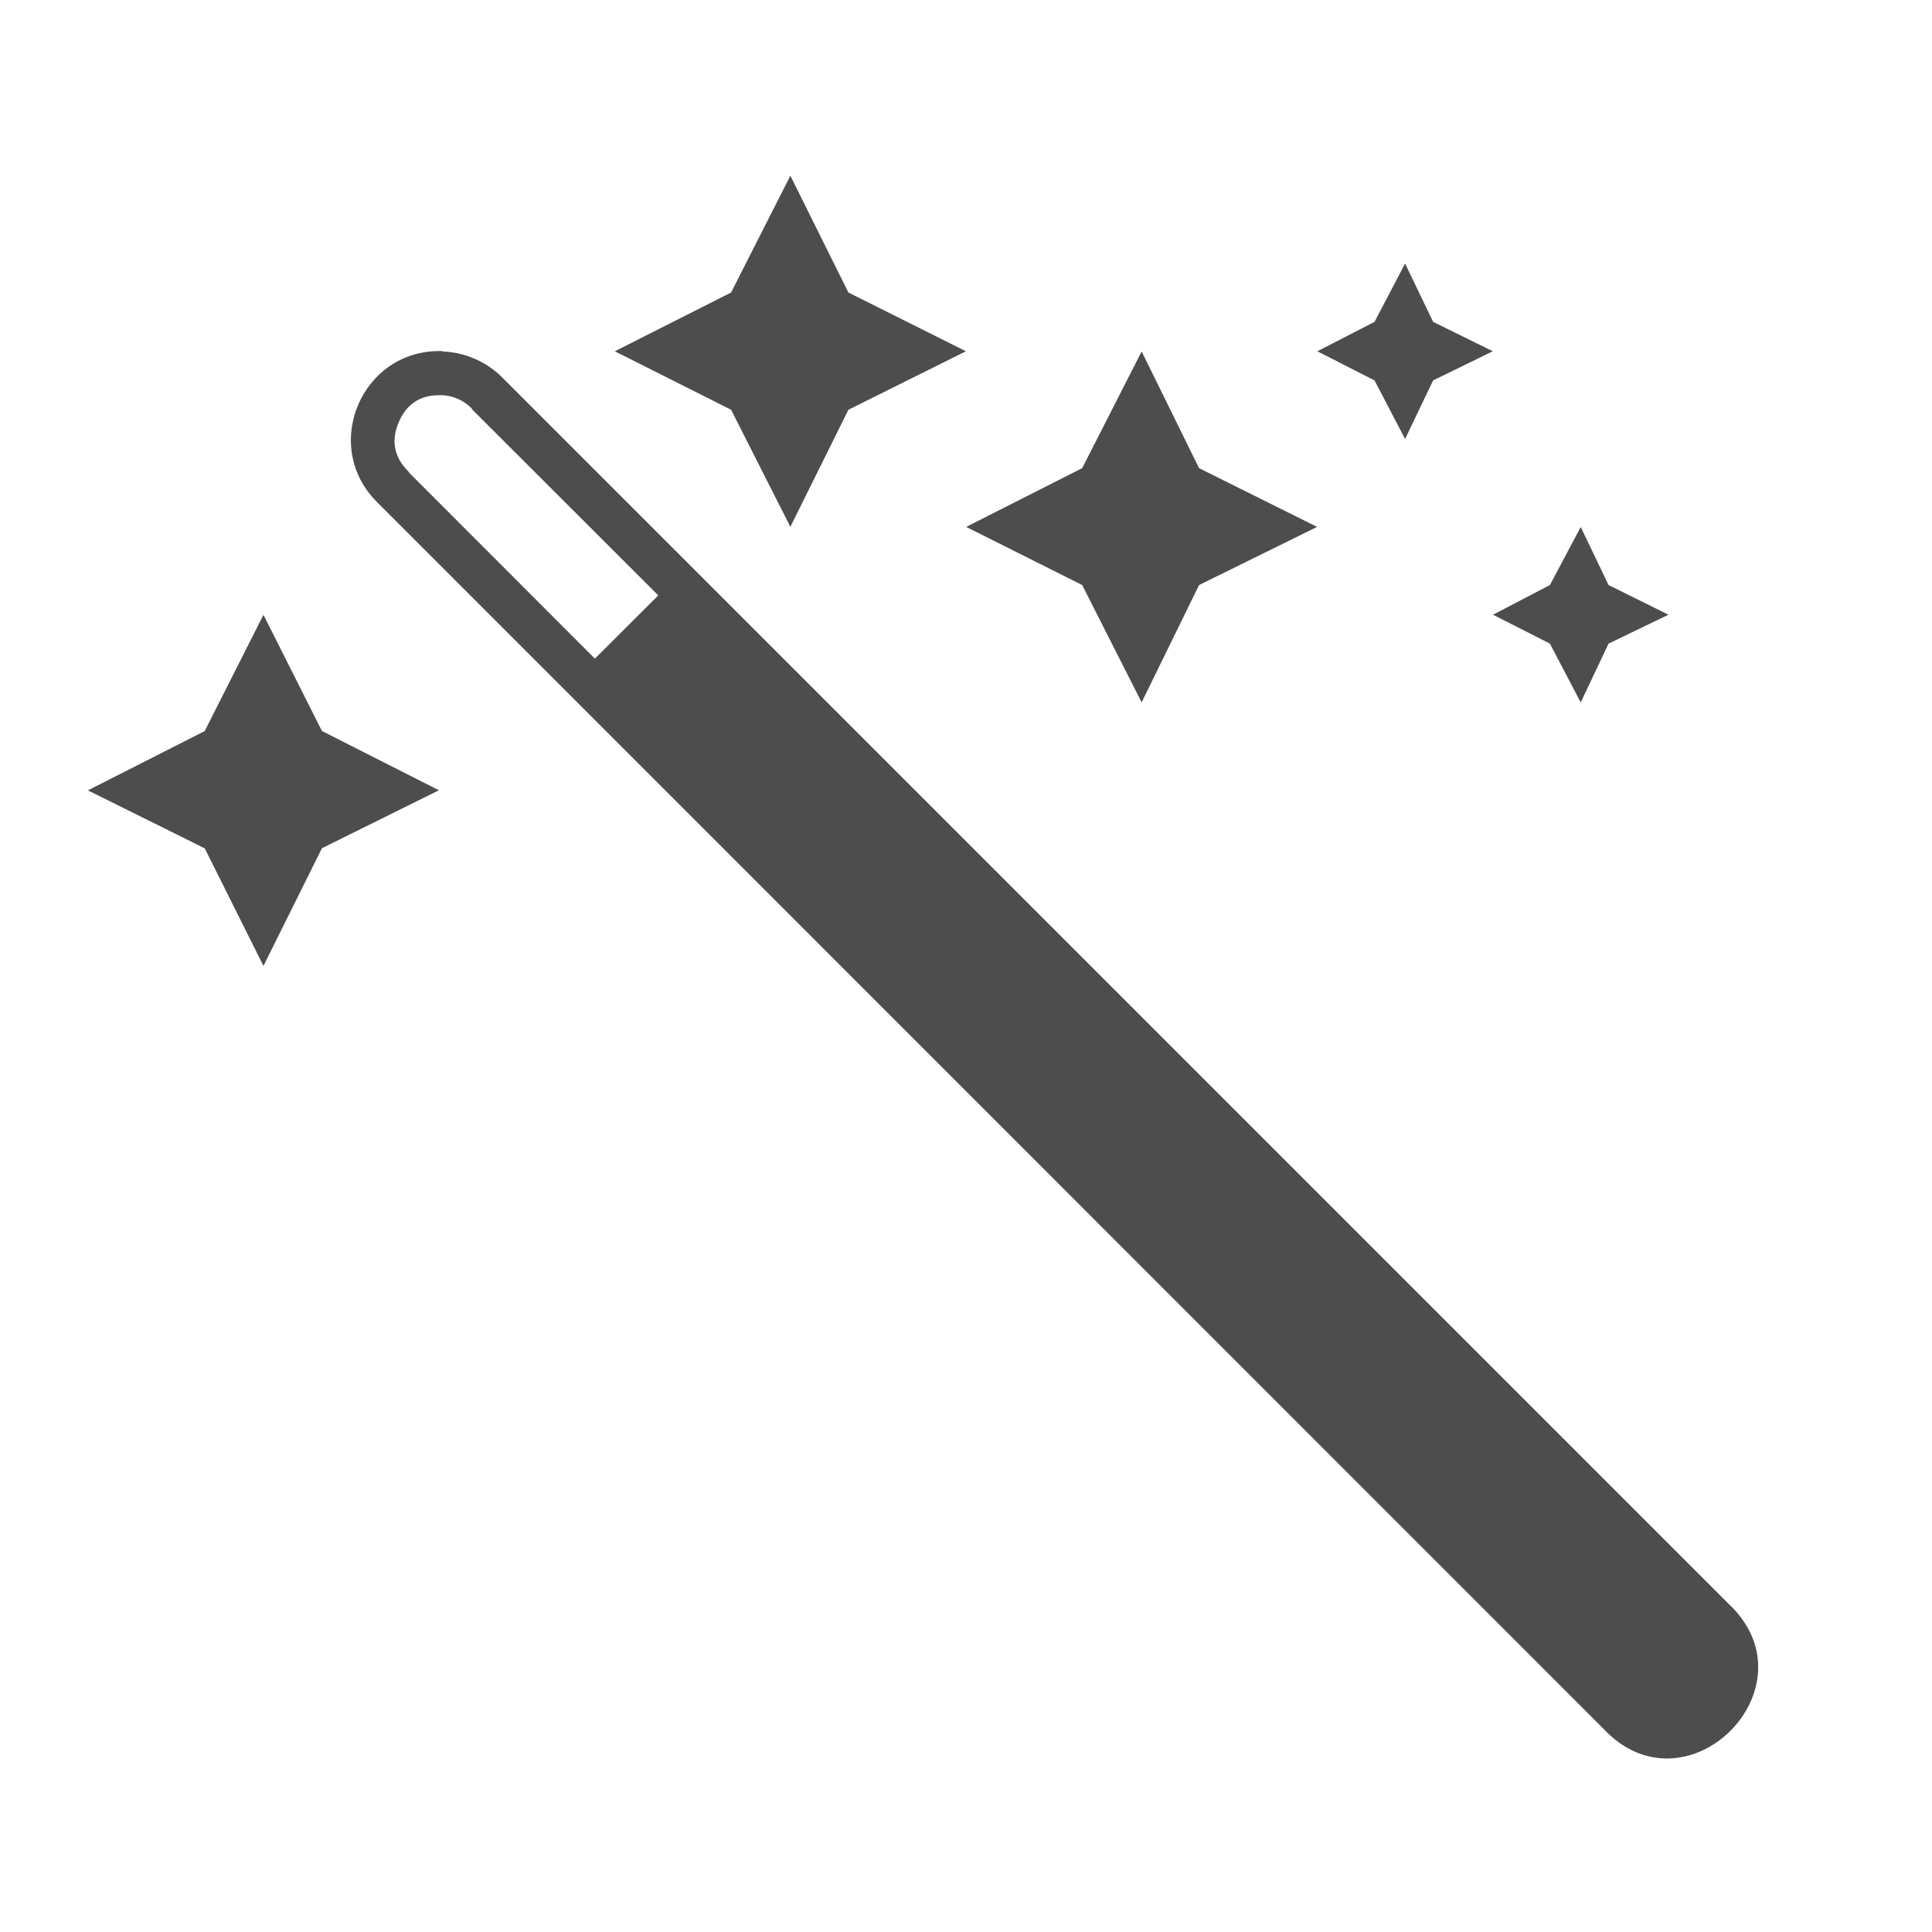
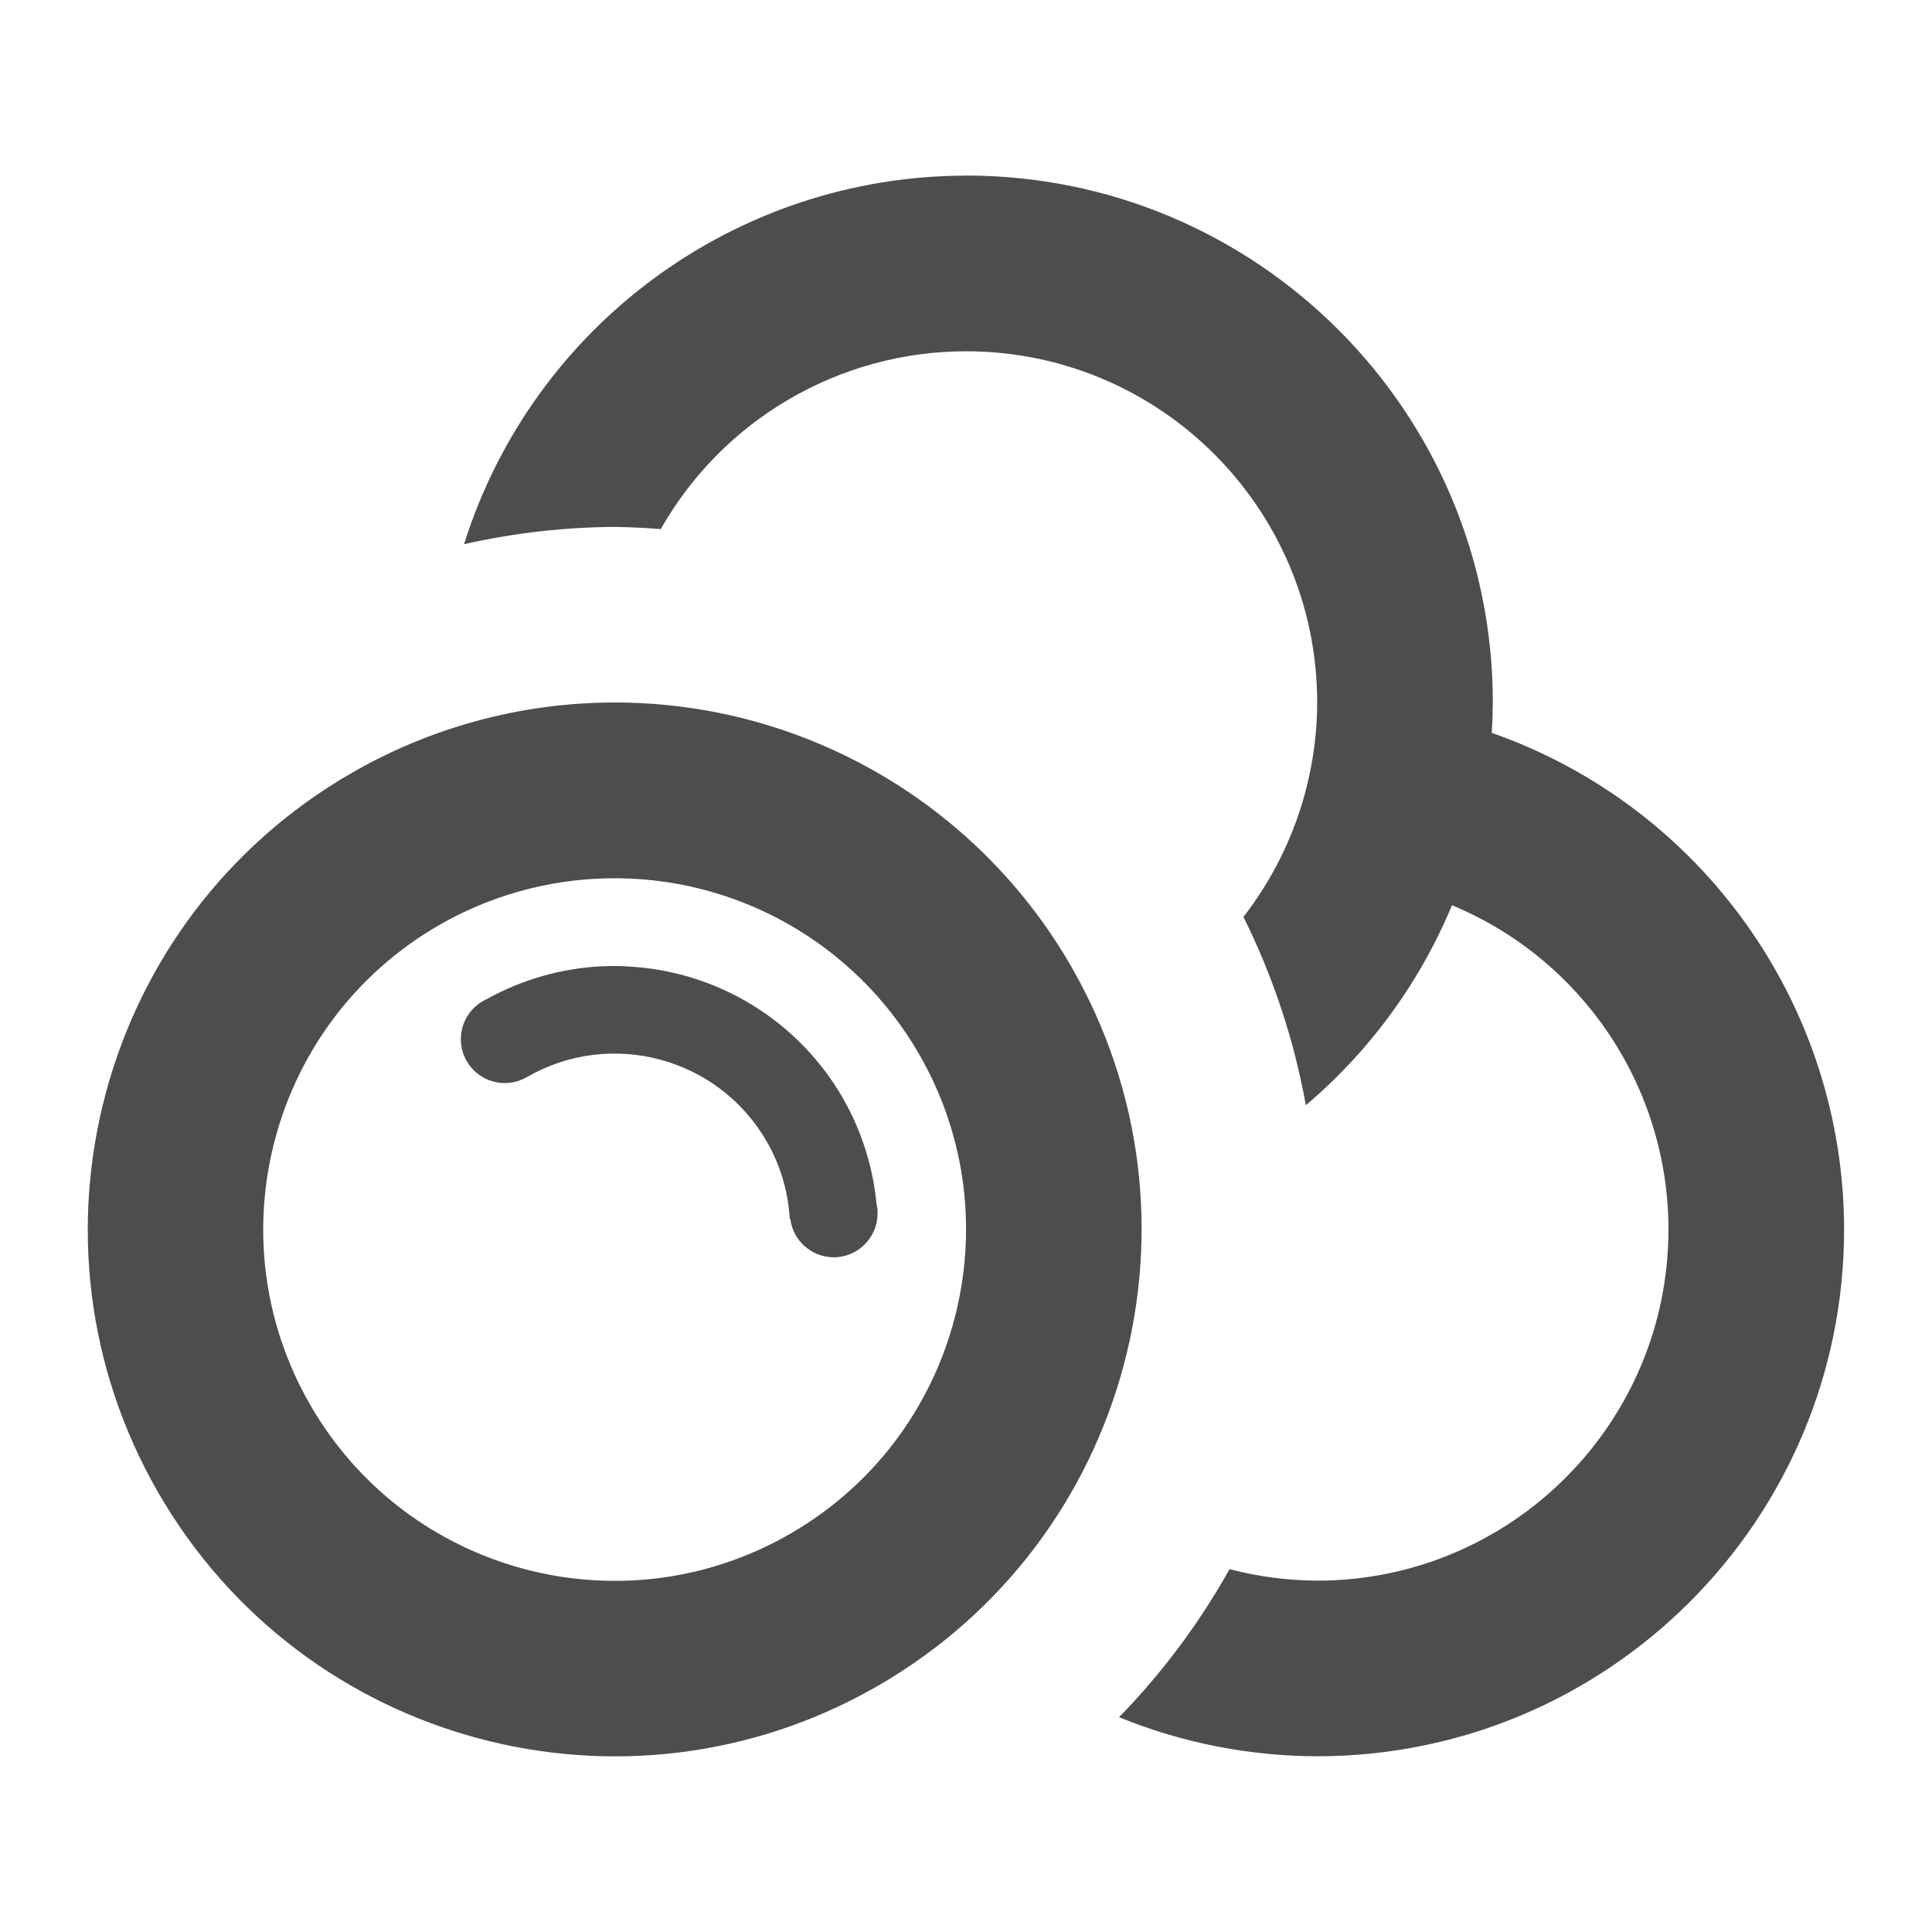
<svg xmlns="http://www.w3.org/2000/svg" width="22" height="22" viewBox="0 0 22 22" id="svg2" version="1.1">
  <defs id="defs3051">
    <style type="text/css" id="current-color-scheme">
    .ColorScheme-Text {
    color:#4d4d4d;
    }
    </style>
  </defs>
  <g id="layer1" transform="translate(0,-1030.362)">
-     <path style="fill:currentColor;fill-opacity:1;stroke:none" class="ColorScheme-Text" d="m 16,1033.363 0.319,0.664 0.68,0.335 -0.68,0.332 -0.319,0.667 -0.348,-0.667 -0.651,-0.332 0.651,-0.335 z m -7,-1 0.661,1.33 1.338,0.669 -1.338,0.666 L 9,1036.361 l -0.675,-1.333 -1.324,-0.666 1.324,-0.669 z m 4,2.001 0.654,1.329 1.344,0.669 -1.344,0.662 L 13,1038.36 l -0.677,-1.336 -1.321,-0.662 1.321,-0.669 z m -7.964,-0 c 0.262,0.01 0.51,0.118 0.693,0.306 l 13.951,13.951 c 1.017,0.949 -0.475,2.442 -1.424,1.424 L 4.304,1036.09 c -0.66,-0.64 -0.188,-1.758 0.732,-1.73 z m -0.014,0.499 v 0 c -0.255,-0.01 -0.403,0.122 -0.482,0.308 -0.079,0.185 -0.07,0.384 0.113,0.562 0.001,0 0.003,0.01 0.004,0.01 l 2.117,2.119 0.722,-0.72 -2.121,-2.119 c -0.001,0 -0.003,-0.01 -0.004,-0.01 -0.092,-0.095 -0.217,-0.148 -0.349,-0.152 z M 18,1036.363 l 0.317,0.661 0.682,0.338 -0.682,0.329 -0.317,0.67 -0.351,-0.67 -0.648,-0.329 0.648,-0.338 z m -15,1 0.666,1.323 1.332,0.675 -1.332,0.66 L 3,1041.361 l -0.669,-1.339 -1.33,-0.66 1.33,-0.675 z" id="path31" />
+     <path style="fill:currentColor;fill-opacity:1;stroke:none" class="ColorScheme-Text" d="m 10.999,1032.362 a 6,6 0 0 0 -5.715,4.197 8,8 0 0 1 1.715,-0.197 8,8 0 0 1 0.525,0.025 4,4 0 0 1 3.475,-2.025 4,4 0 0 1 4,4 4,4 0 0 1 -0.84,2.441 8,8 0 0 1 0.711,2.144 6,6 0 0 0 1.68,-2.316 6,6 0 0 1 -0.016,0.039 4,4 0 0 1 2.465,3.691 4,4 0 0 1 -4,4 4,4 0 0 1 -0.998,-0.131 8,8 0 0 1 -1.258,1.686 6,6 0 0 0 2.256,0.445 6,6 0 0 0 6,-6 6,6 0 0 0 -4.012,-5.654 6,6 0 0 0 0.012,-0.346 6,6 0 0 0 -6,-6 z m -3.717,6.006 a 6,6 0 0 0 -3.283,0.799 6,6 0 0 0 -2.195,8.195 6,6 0 0 0 8.196,2.195 6,6 0 0 0 2.195,-8.195 6,6 0 0 0 -4.912,-2.994 z m -0.377,1.996 a 4,4 0 0 1 3.559,1.998 4,4 0 0 1 -1.465,5.465 4,4 0 0 1 -5.465,-1.465 4,4 0 0 1 1.465,-5.465 4,4 0 0 1 1.906,-0.533 z m 0.234,1.002 a 3,3 0 0 0 -0.301,0 3,3 0 0 0 -1.295,0.373 0.5,0.5 0 0 0 -0.045,0.023 0.5,0.5 0 0 0 -0.184,0.682 0.5,0.5 0 0 0 0.684,0.184 2,2 0 0 1 2.733,0.732 2,2 0 0 1 0.262,0.881 h 0.006 a 0.5,0.5 0 0 0 0.494,0.438 0.5,0.5 0 0 0 0.5,-0.498 0.5,0.5 0 0 0 0,-0.037 v 0 a 0.5,0.5 0 0 0 -0.012,-0.074 3,3 0 0 0 -0.385,-1.207 3,3 0 0 0 -2.457,-1.496 z" id="path831" />
  </g>
</svg>
